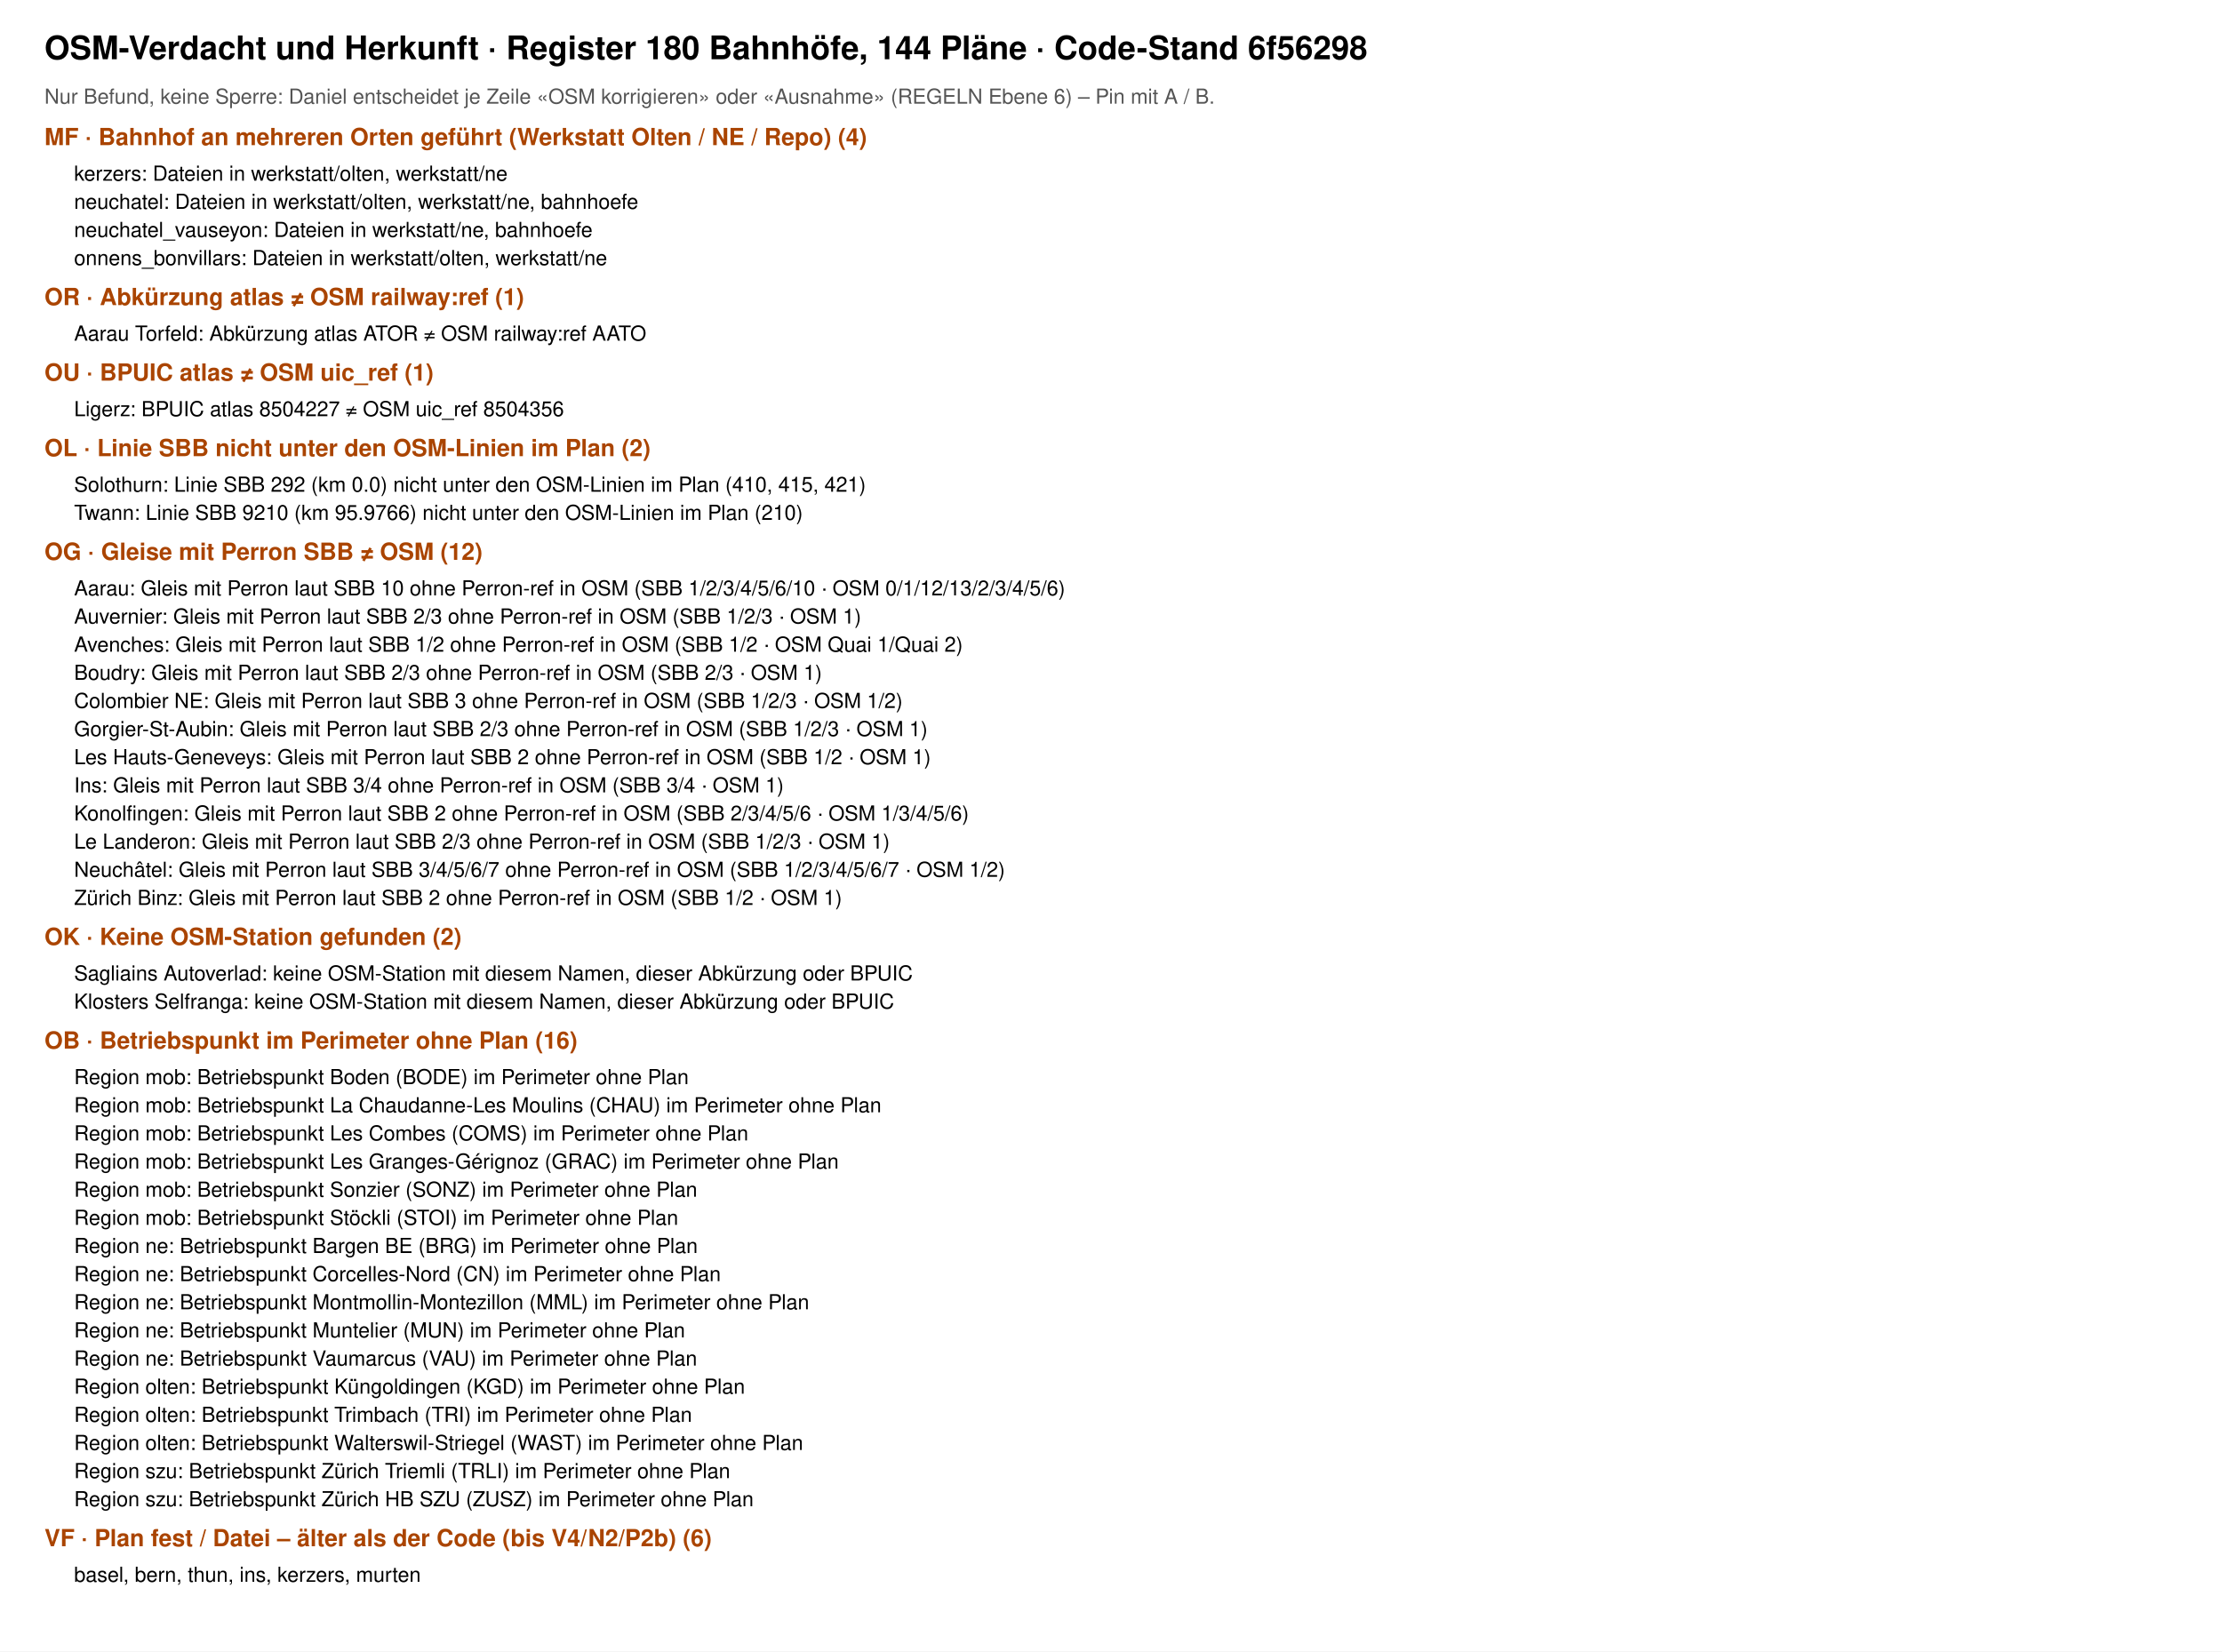
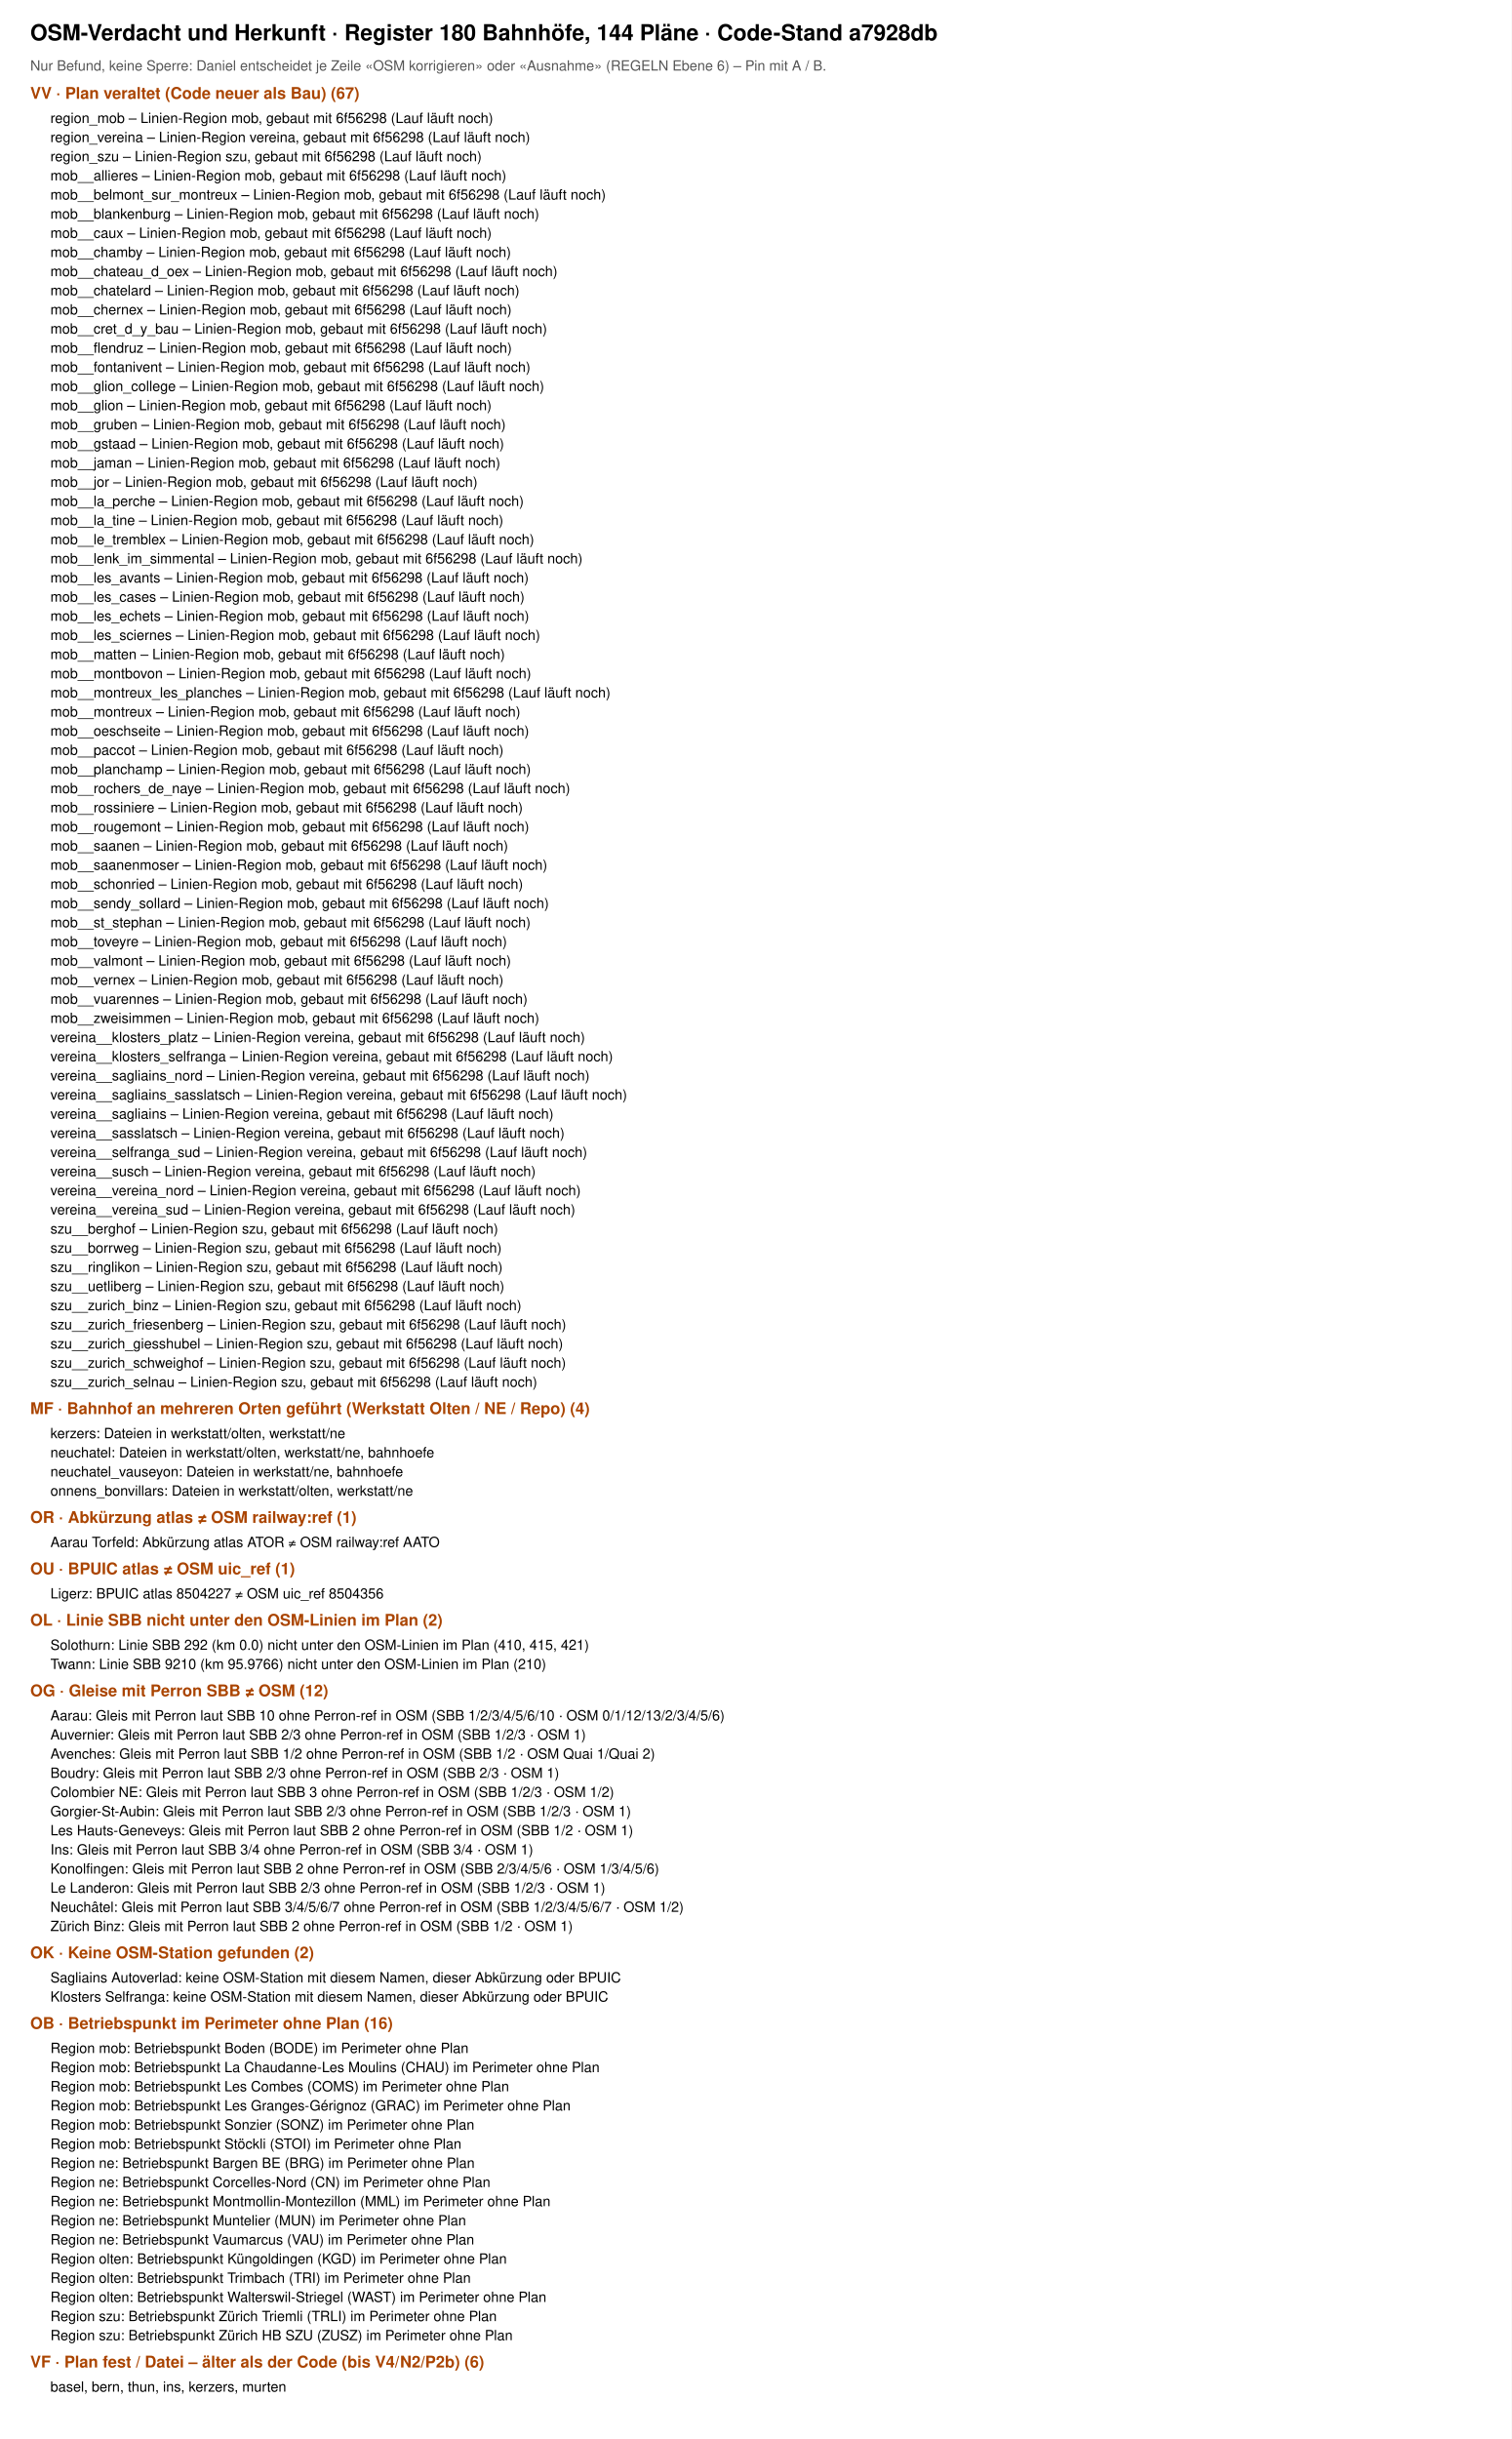
- <svg xmlns="http://www.w3.org/2000/svg" viewBox="0 0 1500 1115" width="1500" height="1115" font-family="Helvetica, Arial, sans-serif">
-   <rect width="1500" height="1115" fill="#fff" />
-   <text x="30" y="40" font-size="22" font-weight="700">OSM-Verdacht und Herkunft · Register 180 Bahnhöfe, 144 Pläne · Code-Stand 6f56298</text>
+ <svg xmlns="http://www.w3.org/2000/svg" viewBox="0 0 1500 2420" width="1500" height="2420" font-family="Helvetica, Arial, sans-serif">
+   <rect width="1500" height="2420" fill="#fff" />
+   <text x="30" y="40" font-size="22" font-weight="700">OSM-Verdacht und Herkunft · Register 180 Bahnhöfe, 144 Pläne · Code-Stand a7928db</text>
  <text x="30" y="70" font-size="14" fill="#555">Nur Befund, keine Sperre: Daniel entscheidet je Zeile «OSM korrigieren» oder «Ausnahme» (REGELN Ebene 6) – Pin mit A / B.</text>
-   <text x="30" y="98" font-size="16" font-weight="700" fill="#a40">MF · Bahnhof an mehreren Orten geführt (Werkstatt Olten / NE / Repo) (4)</text>
-   <text x="50" y="122" font-size="14">kerzers: Dateien in werkstatt/olten, werkstatt/ne</text>
-   <text x="50" y="141" font-size="14">neuchatel: Dateien in werkstatt/olten, werkstatt/ne, bahnhoefe</text>
-   <text x="50" y="160" font-size="14">neuchatel_vauseyon: Dateien in werkstatt/ne, bahnhoefe</text>
-   <text x="50" y="179" font-size="14">onnens_bonvillars: Dateien in werkstatt/olten, werkstatt/ne</text>
-   <text x="30" y="206" font-size="16" font-weight="700" fill="#a40">OR · Abkürzung atlas ≠ OSM railway:ref (1)</text>
-   <text x="50" y="230" font-size="14">Aarau Torfeld: Abkürzung atlas ATOR ≠ OSM railway:ref AATO</text>
-   <text x="30" y="257" font-size="16" font-weight="700" fill="#a40">OU · BPUIC atlas ≠ OSM uic_ref (1)</text>
-   <text x="50" y="281" font-size="14">Ligerz: BPUIC atlas 8504227 ≠ OSM uic_ref 8504356</text>
-   <text x="30" y="308" font-size="16" font-weight="700" fill="#a40">OL · Linie SBB nicht unter den OSM-Linien im Plan (2)</text>
-   <text x="50" y="332" font-size="14">Solothurn: Linie SBB 292 (km 0.0) nicht unter den OSM-Linien im Plan (410, 415, 421)</text>
-   <text x="50" y="351" font-size="14">Twann: Linie SBB 9210 (km 95.9766) nicht unter den OSM-Linien im Plan (210)</text>
-   <text x="30" y="378" font-size="16" font-weight="700" fill="#a40">OG · Gleise mit Perron SBB ≠ OSM (12)</text>
-   <text x="50" y="402" font-size="14">Aarau: Gleis mit Perron laut SBB 10 ohne Perron-ref in OSM (SBB 1/2/3/4/5/6/10 · OSM 0/1/12/13/2/3/4/5/6)</text>
-   <text x="50" y="421" font-size="14">Auvernier: Gleis mit Perron laut SBB 2/3 ohne Perron-ref in OSM (SBB 1/2/3 · OSM 1)</text>
-   <text x="50" y="440" font-size="14">Avenches: Gleis mit Perron laut SBB 1/2 ohne Perron-ref in OSM (SBB 1/2 · OSM Quai 1/Quai 2)</text>
-   <text x="50" y="459" font-size="14">Boudry: Gleis mit Perron laut SBB 2/3 ohne Perron-ref in OSM (SBB 2/3 · OSM 1)</text>
-   <text x="50" y="478" font-size="14">Colombier NE: Gleis mit Perron laut SBB 3 ohne Perron-ref in OSM (SBB 1/2/3 · OSM 1/2)</text>
-   <text x="50" y="497" font-size="14">Gorgier-St-Aubin: Gleis mit Perron laut SBB 2/3 ohne Perron-ref in OSM (SBB 1/2/3 · OSM 1)</text>
-   <text x="50" y="516" font-size="14">Les Hauts-Geneveys: Gleis mit Perron laut SBB 2 ohne Perron-ref in OSM (SBB 1/2 · OSM 1)</text>
-   <text x="50" y="535" font-size="14">Ins: Gleis mit Perron laut SBB 3/4 ohne Perron-ref in OSM (SBB 3/4 · OSM 1)</text>
-   <text x="50" y="554" font-size="14">Konolfingen: Gleis mit Perron laut SBB 2 ohne Perron-ref in OSM (SBB 2/3/4/5/6 · OSM 1/3/4/5/6)</text>
-   <text x="50" y="573" font-size="14">Le Landeron: Gleis mit Perron laut SBB 2/3 ohne Perron-ref in OSM (SBB 1/2/3 · OSM 1)</text>
-   <text x="50" y="592" font-size="14">Neuchâtel: Gleis mit Perron laut SBB 3/4/5/6/7 ohne Perron-ref in OSM (SBB 1/2/3/4/5/6/7 · OSM 1/2)</text>
-   <text x="50" y="611" font-size="14">Zürich Binz: Gleis mit Perron laut SBB 2 ohne Perron-ref in OSM (SBB 1/2 · OSM 1)</text>
-   <text x="30" y="638" font-size="16" font-weight="700" fill="#a40">OK · Keine OSM-Station gefunden (2)</text>
-   <text x="50" y="662" font-size="14">Sagliains Autoverlad: keine OSM-Station mit diesem Namen, dieser Abkürzung oder BPUIC</text>
-   <text x="50" y="681" font-size="14">Klosters Selfranga: keine OSM-Station mit diesem Namen, dieser Abkürzung oder BPUIC</text>
-   <text x="30" y="708" font-size="16" font-weight="700" fill="#a40">OB · Betriebspunkt im Perimeter ohne Plan (16)</text>
-   <text x="50" y="732" font-size="14">Region mob: Betriebspunkt Boden (BODE) im Perimeter ohne Plan</text>
-   <text x="50" y="751" font-size="14">Region mob: Betriebspunkt La Chaudanne-Les Moulins (CHAU) im Perimeter ohne Plan</text>
-   <text x="50" y="770" font-size="14">Region mob: Betriebspunkt Les Combes (COMS) im Perimeter ohne Plan</text>
-   <text x="50" y="789" font-size="14">Region mob: Betriebspunkt Les Granges-Gérignoz (GRAC) im Perimeter ohne Plan</text>
-   <text x="50" y="808" font-size="14">Region mob: Betriebspunkt Sonzier (SONZ) im Perimeter ohne Plan</text>
-   <text x="50" y="827" font-size="14">Region mob: Betriebspunkt Stöckli (STOI) im Perimeter ohne Plan</text>
-   <text x="50" y="846" font-size="14">Region ne: Betriebspunkt Bargen BE (BRG) im Perimeter ohne Plan</text>
-   <text x="50" y="865" font-size="14">Region ne: Betriebspunkt Corcelles-Nord (CN) im Perimeter ohne Plan</text>
-   <text x="50" y="884" font-size="14">Region ne: Betriebspunkt Montmollin-Montezillon (MML) im Perimeter ohne Plan</text>
-   <text x="50" y="903" font-size="14">Region ne: Betriebspunkt Muntelier (MUN) im Perimeter ohne Plan</text>
-   <text x="50" y="922" font-size="14">Region ne: Betriebspunkt Vaumarcus (VAU) im Perimeter ohne Plan</text>
-   <text x="50" y="941" font-size="14">Region olten: Betriebspunkt Küngoldingen (KGD) im Perimeter ohne Plan</text>
-   <text x="50" y="960" font-size="14">Region olten: Betriebspunkt Trimbach (TRI) im Perimeter ohne Plan</text>
-   <text x="50" y="979" font-size="14">Region olten: Betriebspunkt Walterswil-Striegel (WAST) im Perimeter ohne Plan</text>
-   <text x="50" y="998" font-size="14">Region szu: Betriebspunkt Zürich Triemli (TRLI) im Perimeter ohne Plan</text>
-   <text x="50" y="1017" font-size="14">Region szu: Betriebspunkt Zürich HB SZU (ZUSZ) im Perimeter ohne Plan</text>
-   <text x="30" y="1044" font-size="16" font-weight="700" fill="#a40">VF · Plan fest / Datei – älter als der Code (bis V4/N2/P2b) (6)</text>
-   <text x="50" y="1068" font-size="14">basel, bern, thun, ins, kerzers, murten</text>
+   <text x="30" y="98" font-size="16" font-weight="700" fill="#a40">VV · Plan veraltet (Code neuer als Bau) (67)</text>
+   <text x="50" y="122" font-size="14">region_mob – Linien-Region mob, gebaut mit 6f56298 (Lauf läuft noch)</text>
+   <text x="50" y="141" font-size="14">region_vereina – Linien-Region vereina, gebaut mit 6f56298 (Lauf läuft noch)</text>
+   <text x="50" y="160" font-size="14">region_szu – Linien-Region szu, gebaut mit 6f56298 (Lauf läuft noch)</text>
+   <text x="50" y="179" font-size="14">mob__allieres – Linien-Region mob, gebaut mit 6f56298 (Lauf läuft noch)</text>
+   <text x="50" y="198" font-size="14">mob__belmont_sur_montreux – Linien-Region mob, gebaut mit 6f56298 (Lauf läuft noch)</text>
+   <text x="50" y="217" font-size="14">mob__blankenburg – Linien-Region mob, gebaut mit 6f56298 (Lauf läuft noch)</text>
+   <text x="50" y="236" font-size="14">mob__caux – Linien-Region mob, gebaut mit 6f56298 (Lauf läuft noch)</text>
+   <text x="50" y="255" font-size="14">mob__chamby – Linien-Region mob, gebaut mit 6f56298 (Lauf läuft noch)</text>
+   <text x="50" y="274" font-size="14">mob__chateau_d_oex – Linien-Region mob, gebaut mit 6f56298 (Lauf läuft noch)</text>
+   <text x="50" y="293" font-size="14">mob__chatelard – Linien-Region mob, gebaut mit 6f56298 (Lauf läuft noch)</text>
+   <text x="50" y="312" font-size="14">mob__chernex – Linien-Region mob, gebaut mit 6f56298 (Lauf läuft noch)</text>
+   <text x="50" y="331" font-size="14">mob__cret_d_y_bau – Linien-Region mob, gebaut mit 6f56298 (Lauf läuft noch)</text>
+   <text x="50" y="350" font-size="14">mob__flendruz – Linien-Region mob, gebaut mit 6f56298 (Lauf läuft noch)</text>
+   <text x="50" y="369" font-size="14">mob__fontanivent – Linien-Region mob, gebaut mit 6f56298 (Lauf läuft noch)</text>
+   <text x="50" y="388" font-size="14">mob__glion_college – Linien-Region mob, gebaut mit 6f56298 (Lauf läuft noch)</text>
+   <text x="50" y="407" font-size="14">mob__glion – Linien-Region mob, gebaut mit 6f56298 (Lauf läuft noch)</text>
+   <text x="50" y="426" font-size="14">mob__gruben – Linien-Region mob, gebaut mit 6f56298 (Lauf läuft noch)</text>
+   <text x="50" y="445" font-size="14">mob__gstaad – Linien-Region mob, gebaut mit 6f56298 (Lauf läuft noch)</text>
+   <text x="50" y="464" font-size="14">mob__jaman – Linien-Region mob, gebaut mit 6f56298 (Lauf läuft noch)</text>
+   <text x="50" y="483" font-size="14">mob__jor – Linien-Region mob, gebaut mit 6f56298 (Lauf läuft noch)</text>
+   <text x="50" y="502" font-size="14">mob__la_perche – Linien-Region mob, gebaut mit 6f56298 (Lauf läuft noch)</text>
+   <text x="50" y="521" font-size="14">mob__la_tine – Linien-Region mob, gebaut mit 6f56298 (Lauf läuft noch)</text>
+   <text x="50" y="540" font-size="14">mob__le_tremblex – Linien-Region mob, gebaut mit 6f56298 (Lauf läuft noch)</text>
+   <text x="50" y="559" font-size="14">mob__lenk_im_simmental – Linien-Region mob, gebaut mit 6f56298 (Lauf läuft noch)</text>
+   <text x="50" y="578" font-size="14">mob__les_avants – Linien-Region mob, gebaut mit 6f56298 (Lauf läuft noch)</text>
+   <text x="50" y="597" font-size="14">mob__les_cases – Linien-Region mob, gebaut mit 6f56298 (Lauf läuft noch)</text>
+   <text x="50" y="616" font-size="14">mob__les_echets – Linien-Region mob, gebaut mit 6f56298 (Lauf läuft noch)</text>
+   <text x="50" y="635" font-size="14">mob__les_sciernes – Linien-Region mob, gebaut mit 6f56298 (Lauf läuft noch)</text>
+   <text x="50" y="654" font-size="14">mob__matten – Linien-Region mob, gebaut mit 6f56298 (Lauf läuft noch)</text>
+   <text x="50" y="673" font-size="14">mob__montbovon – Linien-Region mob, gebaut mit 6f56298 (Lauf läuft noch)</text>
+   <text x="50" y="692" font-size="14">mob__montreux_les_planches – Linien-Region mob, gebaut mit 6f56298 (Lauf läuft noch)</text>
+   <text x="50" y="711" font-size="14">mob__montreux – Linien-Region mob, gebaut mit 6f56298 (Lauf läuft noch)</text>
+   <text x="50" y="730" font-size="14">mob__oeschseite – Linien-Region mob, gebaut mit 6f56298 (Lauf läuft noch)</text>
+   <text x="50" y="749" font-size="14">mob__paccot – Linien-Region mob, gebaut mit 6f56298 (Lauf läuft noch)</text>
+   <text x="50" y="768" font-size="14">mob__planchamp – Linien-Region mob, gebaut mit 6f56298 (Lauf läuft noch)</text>
+   <text x="50" y="787" font-size="14">mob__rochers_de_naye – Linien-Region mob, gebaut mit 6f56298 (Lauf läuft noch)</text>
+   <text x="50" y="806" font-size="14">mob__rossiniere – Linien-Region mob, gebaut mit 6f56298 (Lauf läuft noch)</text>
+   <text x="50" y="825" font-size="14">mob__rougemont – Linien-Region mob, gebaut mit 6f56298 (Lauf läuft noch)</text>
+   <text x="50" y="844" font-size="14">mob__saanen – Linien-Region mob, gebaut mit 6f56298 (Lauf läuft noch)</text>
+   <text x="50" y="863" font-size="14">mob__saanenmoser – Linien-Region mob, gebaut mit 6f56298 (Lauf läuft noch)</text>
+   <text x="50" y="882" font-size="14">mob__schonried – Linien-Region mob, gebaut mit 6f56298 (Lauf läuft noch)</text>
+   <text x="50" y="901" font-size="14">mob__sendy_sollard – Linien-Region mob, gebaut mit 6f56298 (Lauf läuft noch)</text>
+   <text x="50" y="920" font-size="14">mob__st_stephan – Linien-Region mob, gebaut mit 6f56298 (Lauf läuft noch)</text>
+   <text x="50" y="939" font-size="14">mob__toveyre – Linien-Region mob, gebaut mit 6f56298 (Lauf läuft noch)</text>
+   <text x="50" y="958" font-size="14">mob__valmont – Linien-Region mob, gebaut mit 6f56298 (Lauf läuft noch)</text>
+   <text x="50" y="977" font-size="14">mob__vernex – Linien-Region mob, gebaut mit 6f56298 (Lauf läuft noch)</text>
+   <text x="50" y="996" font-size="14">mob__vuarennes – Linien-Region mob, gebaut mit 6f56298 (Lauf läuft noch)</text>
+   <text x="50" y="1015" font-size="14">mob__zweisimmen – Linien-Region mob, gebaut mit 6f56298 (Lauf läuft noch)</text>
+   <text x="50" y="1034" font-size="14">vereina__klosters_platz – Linien-Region vereina, gebaut mit 6f56298 (Lauf läuft noch)</text>
+   <text x="50" y="1053" font-size="14">vereina__klosters_selfranga – Linien-Region vereina, gebaut mit 6f56298 (Lauf läuft noch)</text>
+   <text x="50" y="1072" font-size="14">vereina__sagliains_nord – Linien-Region vereina, gebaut mit 6f56298 (Lauf läuft noch)</text>
+   <text x="50" y="1091" font-size="14">vereina__sagliains_sasslatsch – Linien-Region vereina, gebaut mit 6f56298 (Lauf läuft noch)</text>
+   <text x="50" y="1110" font-size="14">vereina__sagliains – Linien-Region vereina, gebaut mit 6f56298 (Lauf läuft noch)</text>
+   <text x="50" y="1129" font-size="14">vereina__sasslatsch – Linien-Region vereina, gebaut mit 6f56298 (Lauf läuft noch)</text>
+   <text x="50" y="1148" font-size="14">vereina__selfranga_sud – Linien-Region vereina, gebaut mit 6f56298 (Lauf läuft noch)</text>
+   <text x="50" y="1167" font-size="14">vereina__susch – Linien-Region vereina, gebaut mit 6f56298 (Lauf läuft noch)</text>
+   <text x="50" y="1186" font-size="14">vereina__vereina_nord – Linien-Region vereina, gebaut mit 6f56298 (Lauf läuft noch)</text>
+   <text x="50" y="1205" font-size="14">vereina__vereina_sud – Linien-Region vereina, gebaut mit 6f56298 (Lauf läuft noch)</text>
+   <text x="50" y="1224" font-size="14">szu__berghof – Linien-Region szu, gebaut mit 6f56298 (Lauf läuft noch)</text>
+   <text x="50" y="1243" font-size="14">szu__borrweg – Linien-Region szu, gebaut mit 6f56298 (Lauf läuft noch)</text>
+   <text x="50" y="1262" font-size="14">szu__ringlikon – Linien-Region szu, gebaut mit 6f56298 (Lauf läuft noch)</text>
+   <text x="50" y="1281" font-size="14">szu__uetliberg – Linien-Region szu, gebaut mit 6f56298 (Lauf läuft noch)</text>
+   <text x="50" y="1300" font-size="14">szu__zurich_binz – Linien-Region szu, gebaut mit 6f56298 (Lauf läuft noch)</text>
+   <text x="50" y="1319" font-size="14">szu__zurich_friesenberg – Linien-Region szu, gebaut mit 6f56298 (Lauf läuft noch)</text>
+   <text x="50" y="1338" font-size="14">szu__zurich_giesshubel – Linien-Region szu, gebaut mit 6f56298 (Lauf läuft noch)</text>
+   <text x="50" y="1357" font-size="14">szu__zurich_schweighof – Linien-Region szu, gebaut mit 6f56298 (Lauf läuft noch)</text>
+   <text x="50" y="1376" font-size="14">szu__zurich_selnau – Linien-Region szu, gebaut mit 6f56298 (Lauf läuft noch)</text>
+   <text x="30" y="1403" font-size="16" font-weight="700" fill="#a40">MF · Bahnhof an mehreren Orten geführt (Werkstatt Olten / NE / Repo) (4)</text>
+   <text x="50" y="1427" font-size="14">kerzers: Dateien in werkstatt/olten, werkstatt/ne</text>
+   <text x="50" y="1446" font-size="14">neuchatel: Dateien in werkstatt/olten, werkstatt/ne, bahnhoefe</text>
+   <text x="50" y="1465" font-size="14">neuchatel_vauseyon: Dateien in werkstatt/ne, bahnhoefe</text>
+   <text x="50" y="1484" font-size="14">onnens_bonvillars: Dateien in werkstatt/olten, werkstatt/ne</text>
+   <text x="30" y="1511" font-size="16" font-weight="700" fill="#a40">OR · Abkürzung atlas ≠ OSM railway:ref (1)</text>
+   <text x="50" y="1535" font-size="14">Aarau Torfeld: Abkürzung atlas ATOR ≠ OSM railway:ref AATO</text>
+   <text x="30" y="1562" font-size="16" font-weight="700" fill="#a40">OU · BPUIC atlas ≠ OSM uic_ref (1)</text>
+   <text x="50" y="1586" font-size="14">Ligerz: BPUIC atlas 8504227 ≠ OSM uic_ref 8504356</text>
+   <text x="30" y="1613" font-size="16" font-weight="700" fill="#a40">OL · Linie SBB nicht unter den OSM-Linien im Plan (2)</text>
+   <text x="50" y="1637" font-size="14">Solothurn: Linie SBB 292 (km 0.0) nicht unter den OSM-Linien im Plan (410, 415, 421)</text>
+   <text x="50" y="1656" font-size="14">Twann: Linie SBB 9210 (km 95.9766) nicht unter den OSM-Linien im Plan (210)</text>
+   <text x="30" y="1683" font-size="16" font-weight="700" fill="#a40">OG · Gleise mit Perron SBB ≠ OSM (12)</text>
+   <text x="50" y="1707" font-size="14">Aarau: Gleis mit Perron laut SBB 10 ohne Perron-ref in OSM (SBB 1/2/3/4/5/6/10 · OSM 0/1/12/13/2/3/4/5/6)</text>
+   <text x="50" y="1726" font-size="14">Auvernier: Gleis mit Perron laut SBB 2/3 ohne Perron-ref in OSM (SBB 1/2/3 · OSM 1)</text>
+   <text x="50" y="1745" font-size="14">Avenches: Gleis mit Perron laut SBB 1/2 ohne Perron-ref in OSM (SBB 1/2 · OSM Quai 1/Quai 2)</text>
+   <text x="50" y="1764" font-size="14">Boudry: Gleis mit Perron laut SBB 2/3 ohne Perron-ref in OSM (SBB 2/3 · OSM 1)</text>
+   <text x="50" y="1783" font-size="14">Colombier NE: Gleis mit Perron laut SBB 3 ohne Perron-ref in OSM (SBB 1/2/3 · OSM 1/2)</text>
+   <text x="50" y="1802" font-size="14">Gorgier-St-Aubin: Gleis mit Perron laut SBB 2/3 ohne Perron-ref in OSM (SBB 1/2/3 · OSM 1)</text>
+   <text x="50" y="1821" font-size="14">Les Hauts-Geneveys: Gleis mit Perron laut SBB 2 ohne Perron-ref in OSM (SBB 1/2 · OSM 1)</text>
+   <text x="50" y="1840" font-size="14">Ins: Gleis mit Perron laut SBB 3/4 ohne Perron-ref in OSM (SBB 3/4 · OSM 1)</text>
+   <text x="50" y="1859" font-size="14">Konolfingen: Gleis mit Perron laut SBB 2 ohne Perron-ref in OSM (SBB 2/3/4/5/6 · OSM 1/3/4/5/6)</text>
+   <text x="50" y="1878" font-size="14">Le Landeron: Gleis mit Perron laut SBB 2/3 ohne Perron-ref in OSM (SBB 1/2/3 · OSM 1)</text>
+   <text x="50" y="1897" font-size="14">Neuchâtel: Gleis mit Perron laut SBB 3/4/5/6/7 ohne Perron-ref in OSM (SBB 1/2/3/4/5/6/7 · OSM 1/2)</text>
+   <text x="50" y="1916" font-size="14">Zürich Binz: Gleis mit Perron laut SBB 2 ohne Perron-ref in OSM (SBB 1/2 · OSM 1)</text>
+   <text x="30" y="1943" font-size="16" font-weight="700" fill="#a40">OK · Keine OSM-Station gefunden (2)</text>
+   <text x="50" y="1967" font-size="14">Sagliains Autoverlad: keine OSM-Station mit diesem Namen, dieser Abkürzung oder BPUIC</text>
+   <text x="50" y="1986" font-size="14">Klosters Selfranga: keine OSM-Station mit diesem Namen, dieser Abkürzung oder BPUIC</text>
+   <text x="30" y="2013" font-size="16" font-weight="700" fill="#a40">OB · Betriebspunkt im Perimeter ohne Plan (16)</text>
+   <text x="50" y="2037" font-size="14">Region mob: Betriebspunkt Boden (BODE) im Perimeter ohne Plan</text>
+   <text x="50" y="2056" font-size="14">Region mob: Betriebspunkt La Chaudanne-Les Moulins (CHAU) im Perimeter ohne Plan</text>
+   <text x="50" y="2075" font-size="14">Region mob: Betriebspunkt Les Combes (COMS) im Perimeter ohne Plan</text>
+   <text x="50" y="2094" font-size="14">Region mob: Betriebspunkt Les Granges-Gérignoz (GRAC) im Perimeter ohne Plan</text>
+   <text x="50" y="2113" font-size="14">Region mob: Betriebspunkt Sonzier (SONZ) im Perimeter ohne Plan</text>
+   <text x="50" y="2132" font-size="14">Region mob: Betriebspunkt Stöckli (STOI) im Perimeter ohne Plan</text>
+   <text x="50" y="2151" font-size="14">Region ne: Betriebspunkt Bargen BE (BRG) im Perimeter ohne Plan</text>
+   <text x="50" y="2170" font-size="14">Region ne: Betriebspunkt Corcelles-Nord (CN) im Perimeter ohne Plan</text>
+   <text x="50" y="2189" font-size="14">Region ne: Betriebspunkt Montmollin-Montezillon (MML) im Perimeter ohne Plan</text>
+   <text x="50" y="2208" font-size="14">Region ne: Betriebspunkt Muntelier (MUN) im Perimeter ohne Plan</text>
+   <text x="50" y="2227" font-size="14">Region ne: Betriebspunkt Vaumarcus (VAU) im Perimeter ohne Plan</text>
+   <text x="50" y="2246" font-size="14">Region olten: Betriebspunkt Küngoldingen (KGD) im Perimeter ohne Plan</text>
+   <text x="50" y="2265" font-size="14">Region olten: Betriebspunkt Trimbach (TRI) im Perimeter ohne Plan</text>
+   <text x="50" y="2284" font-size="14">Region olten: Betriebspunkt Walterswil-Striegel (WAST) im Perimeter ohne Plan</text>
+   <text x="50" y="2303" font-size="14">Region szu: Betriebspunkt Zürich Triemli (TRLI) im Perimeter ohne Plan</text>
+   <text x="50" y="2322" font-size="14">Region szu: Betriebspunkt Zürich HB SZU (ZUSZ) im Perimeter ohne Plan</text>
+   <text x="30" y="2349" font-size="16" font-weight="700" fill="#a40">VF · Plan fest / Datei – älter als der Code (bis V4/N2/P2b) (6)</text>
+   <text x="50" y="2373" font-size="14">basel, bern, thun, ins, kerzers, murten</text>
</svg>
